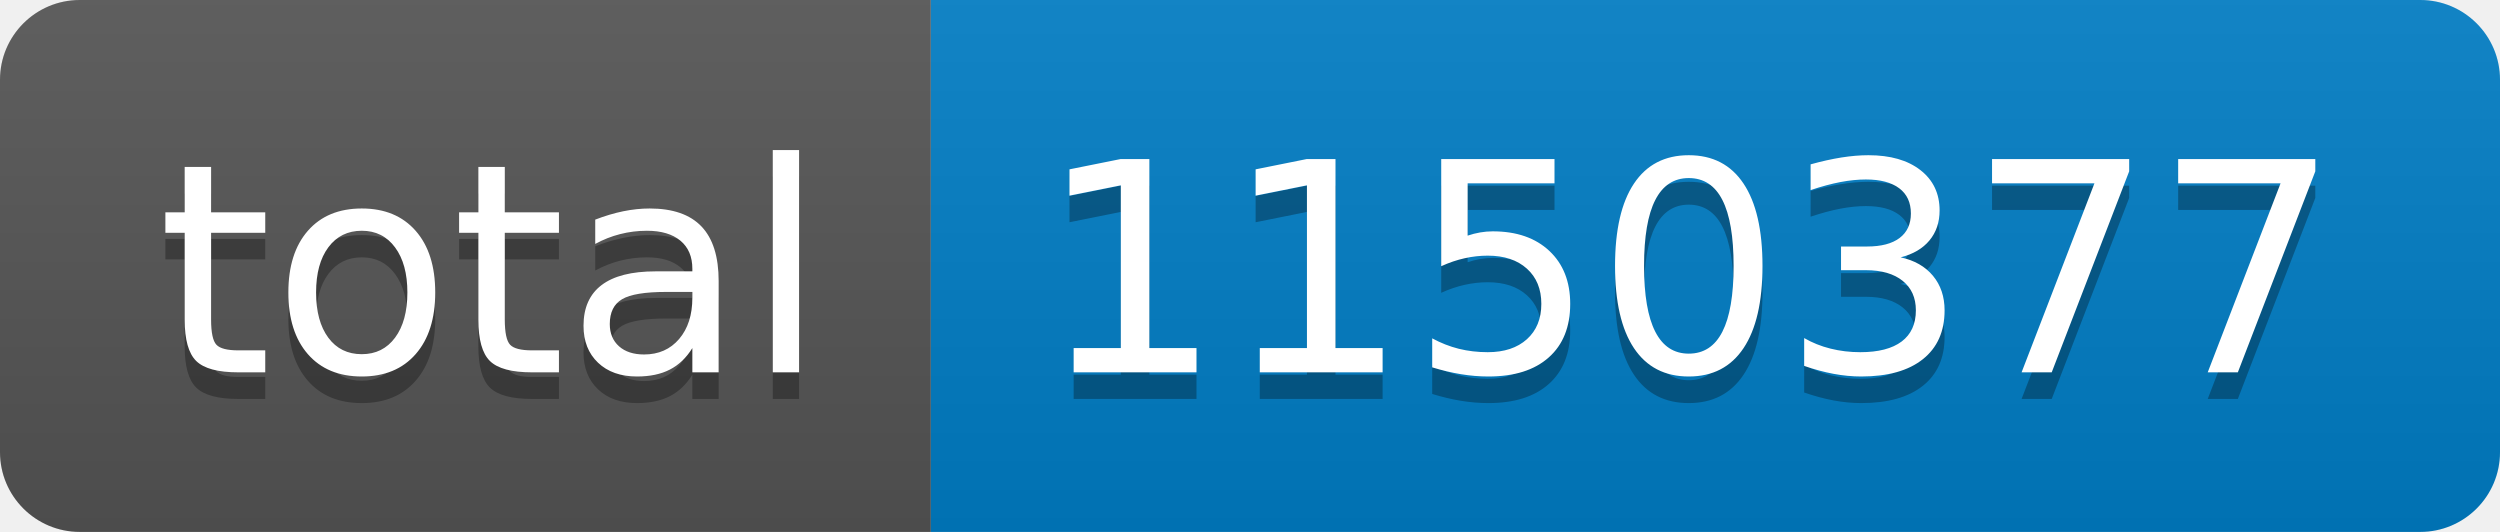
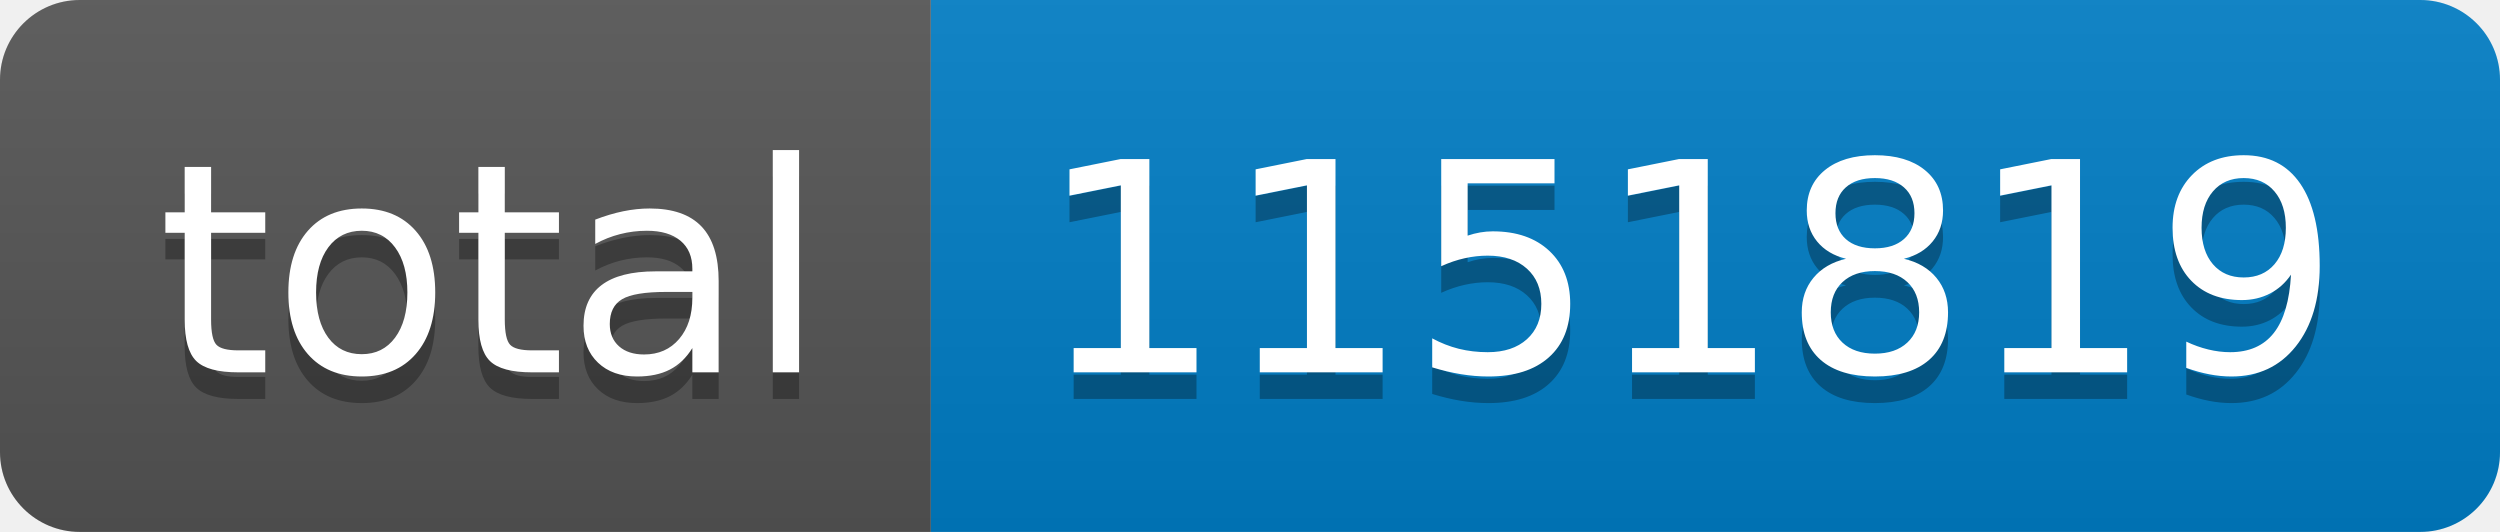
- <svg xmlns="http://www.w3.org/2000/svg" width="94" height="20" role="img" aria-label="total: 1150377">
+ <svg xmlns="http://www.w3.org/2000/svg" width="94" height="20" role="img" aria-label="total: 1151819">
  <linearGradient id="s" x2="0" y2="100%">
    <stop offset="0" stop-color="#bbb" stop-opacity=".1" />
    <stop offset="1" stop-opacity=".1" />
  </linearGradient>
  <clipPath id="r">
    <rect width="94" height="20" rx="3" fill="#fff" />
  </clipPath>
  <g clip-path="url(#r)">
    <rect width="35" height="20" fill="#555" />
    <rect x="35" width="59" height="20" fill="#007ec6" />
    <rect width="94" height="20" fill="url(#s)" />
  </g>
  <g fill="#fff" text-anchor="middle" font-family="Verdana,Geneva,DejaVu Sans,sans-serif" text-rendering="geometricPrecision" font-size="110">
    <text aria-hidden="true" x="185" y="150" fill="#010101" fill-opacity=".3" transform="scale(.1)" textLength="250">total</text>
    <text x="185" y="140" transform="scale(.1)" fill="#fff" textLength="250">total</text>
-     <text aria-hidden="true" x="635" y="150" fill="#010101" fill-opacity=".3" transform="scale(.1)" textLength="490">1150377</text>
-     <text x="635" y="140" transform="scale(.1)" fill="#fff" textLength="490">1150377</text>
+     <text aria-hidden="true" x="635" y="150" fill="#010101" fill-opacity=".3" transform="scale(.1)" textLength="490">1151819</text>
+     <text x="635" y="140" transform="scale(.1)" fill="#fff" textLength="490">1151819</text>
  </g>
</svg>
